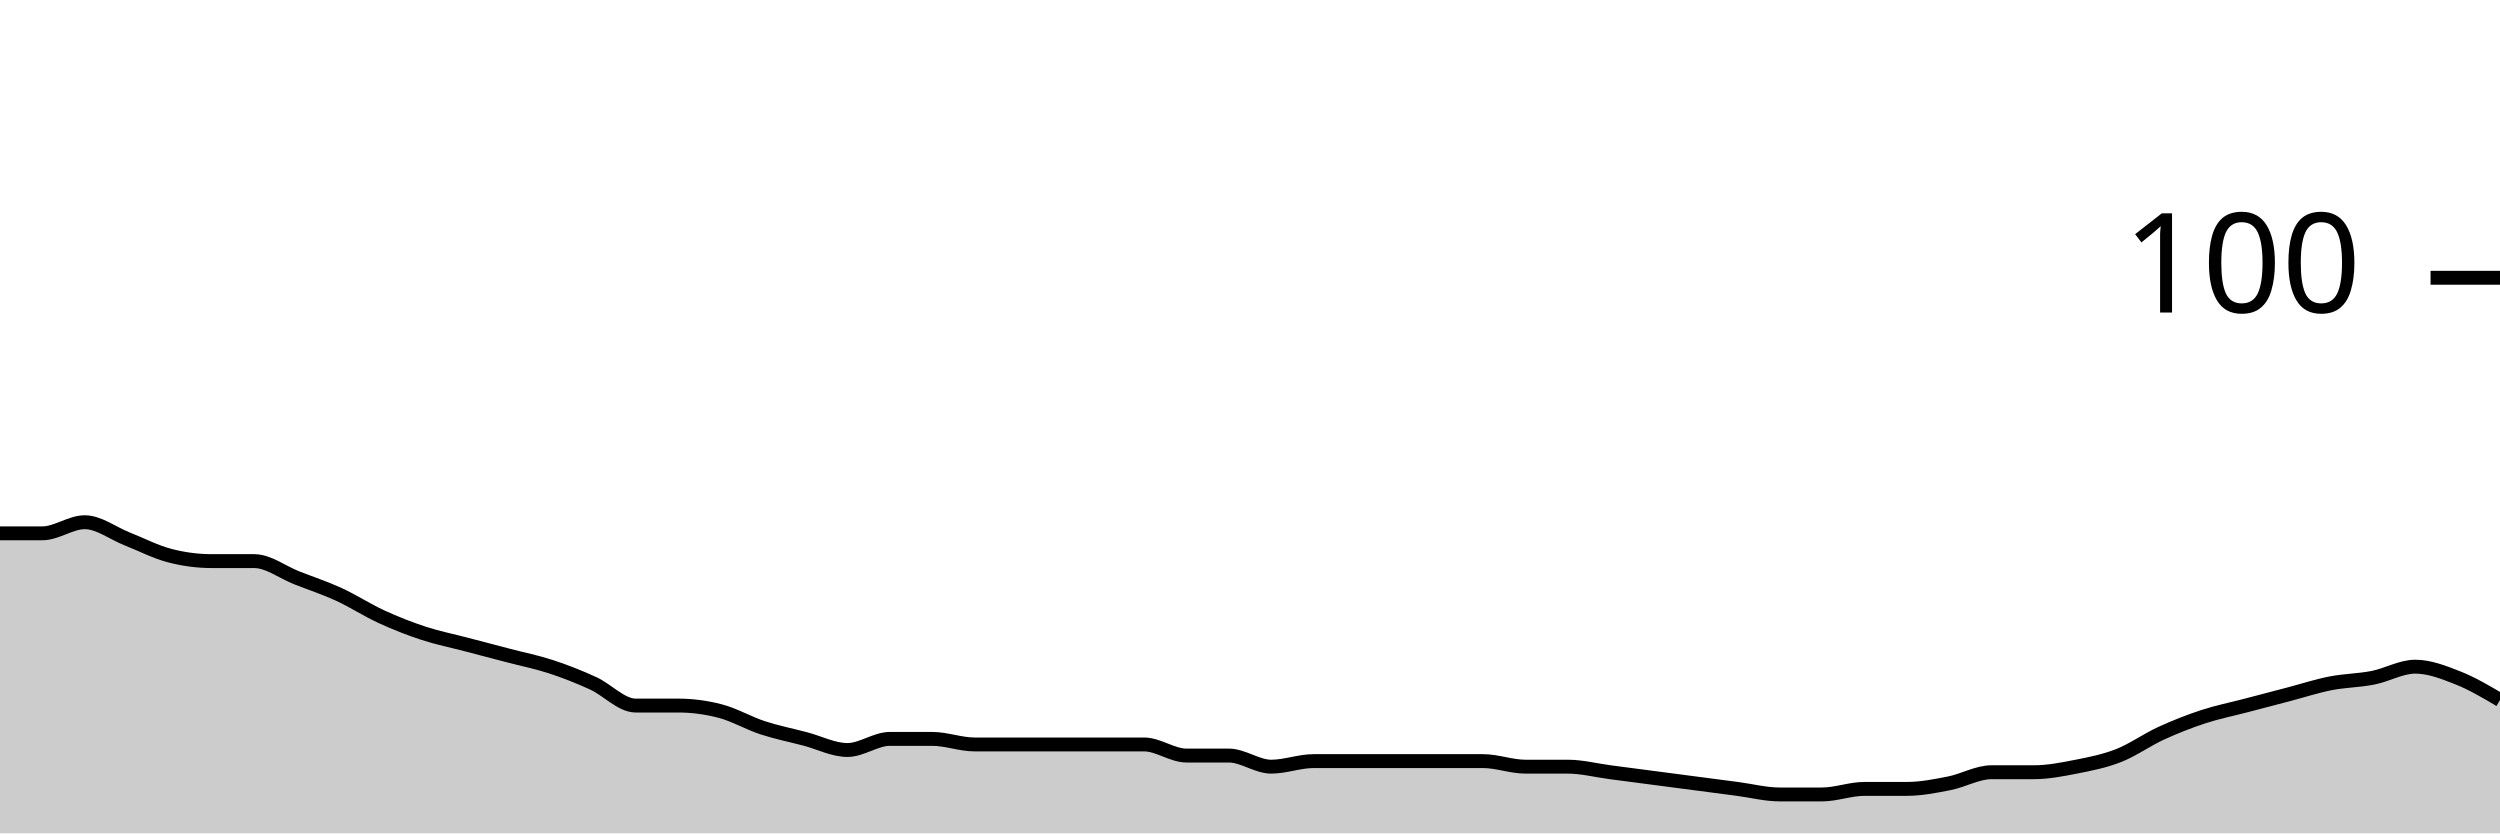
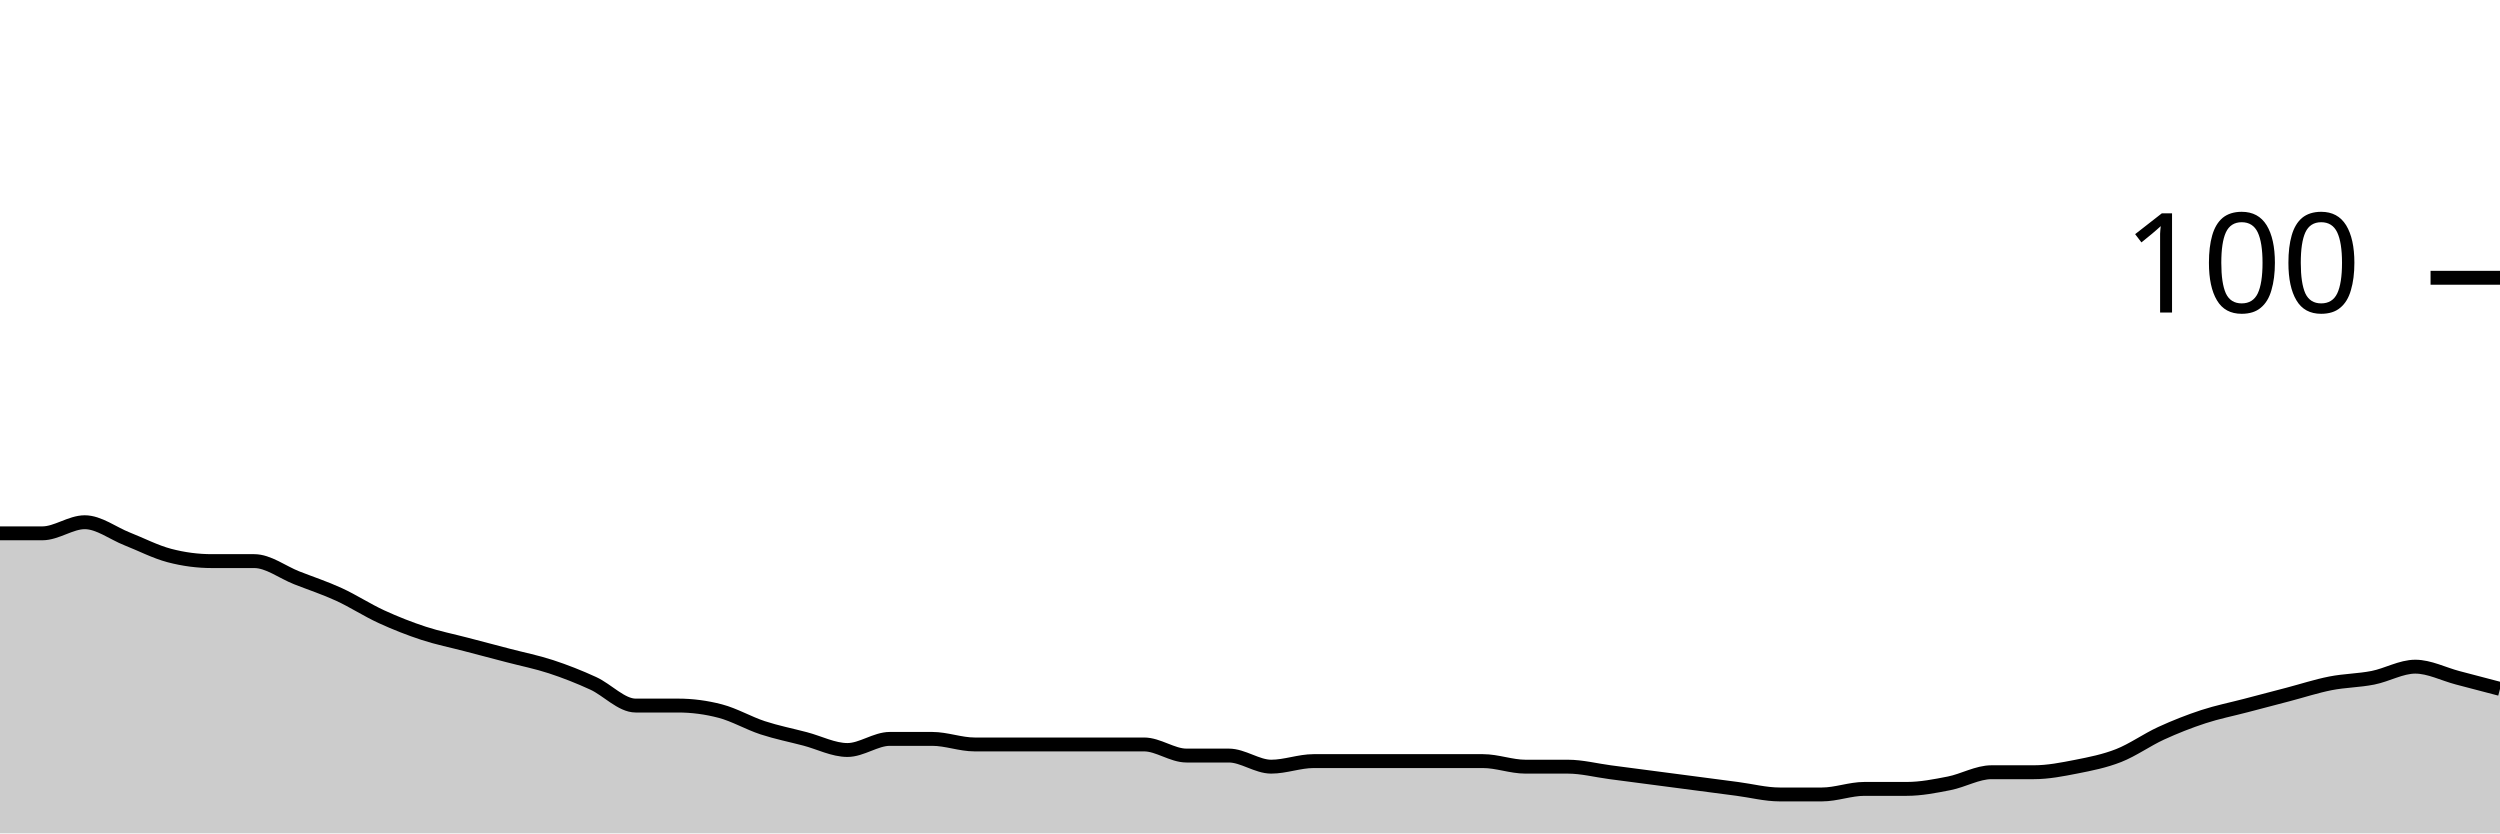
<svg xmlns="http://www.w3.org/2000/svg" viewBox="0 0 180 60">
  <g transform="translate(0,20)">
-     <path class="area" fill="rgba(0, 0, 0, 0.2)" d="M0,18.4C1.017,18.4,2.034,18.4,3.051,18.4C4.068,18.4,5.085,17.6,6.102,17.6C7.119,17.6,8.136,18.4,9.153,18.8C10.169,19.2,11.186,19.733,12.203,20C13.22,20.267,14.237,20.4,15.254,20.4C16.271,20.4,17.288,20.4,18.305,20.4C19.322,20.4,20.339,21.2,21.356,21.6C22.373,22,23.39,22.333,24.407,22.8C25.424,23.267,26.441,23.933,27.458,24.4C28.475,24.867,29.492,25.267,30.508,25.6C31.525,25.933,32.542,26.133,33.559,26.4C34.576,26.667,35.593,26.933,36.61,27.2C37.627,27.467,38.644,27.667,39.661,28C40.678,28.333,41.695,28.733,42.712,29.2C43.729,29.667,44.746,30.8,45.763,30.8C46.78,30.8,47.797,30.8,48.814,30.8C49.831,30.8,50.847,30.933,51.864,31.2C52.881,31.467,53.898,32.067,54.915,32.4C55.932,32.733,56.949,32.933,57.966,33.2C58.983,33.467,60,34,61.017,34C62.034,34,63.051,33.2,64.068,33.2C65.085,33.2,66.102,33.2,67.119,33.2C68.136,33.2,69.153,33.6,70.169,33.6C71.186,33.6,72.203,33.6,73.22,33.6C74.237,33.6,75.254,33.6,76.271,33.6C77.288,33.6,78.305,33.6,79.322,33.6C80.339,33.6,81.356,33.6,82.373,33.6C83.39,33.6,84.407,34.4,85.424,34.4C86.441,34.4,87.458,34.4,88.475,34.4C89.492,34.4,90.508,35.2,91.525,35.2C92.542,35.2,93.559,34.8,94.576,34.8C95.593,34.8,96.61,34.8,97.627,34.8C98.644,34.8,99.661,34.8,100.678,34.8C101.695,34.8,102.712,34.8,103.729,34.8C104.746,34.8,105.763,34.8,106.78,34.8C107.797,34.8,108.814,35.2,109.831,35.2C110.847,35.2,111.864,35.2,112.881,35.2C113.898,35.2,114.915,35.467,115.932,35.6C116.949,35.733,117.966,35.867,118.983,36C120,36.133,121.017,36.267,122.034,36.4C123.051,36.533,124.068,36.667,125.085,36.8C126.102,36.933,127.119,37.2,128.136,37.2C129.153,37.2,130.169,37.2,131.186,37.2C132.203,37.2,133.22,36.8,134.237,36.8C135.254,36.8,136.271,36.8,137.288,36.8C138.305,36.8,139.322,36.6,140.339,36.4C141.356,36.2,142.373,35.6,143.39,35.6C144.407,35.6,145.424,35.6,146.441,35.6C147.458,35.6,148.475,35.4,149.492,35.2C150.508,35,151.525,34.8,152.542,34.4C153.559,34,154.576,33.267,155.593,32.8C156.61,32.333,157.627,31.933,158.644,31.6C159.661,31.267,160.678,31.067,161.695,30.8C162.712,30.533,163.729,30.267,164.746,30C165.763,29.733,166.78,29.4,167.797,29.2C168.814,29,169.831,29,170.847,28.8C171.864,28.6,172.881,28,173.898,28C174.915,28,175.932,28.4,176.949,28.8C177.966,29.2,178.983,29.8,180,30.4L180,40C178.983,40,177.966,40,176.949,40C175.932,40,174.915,40,173.898,40C172.881,40,171.864,40,170.847,40C169.831,40,168.814,40,167.797,40C166.78,40,165.763,40,164.746,40C163.729,40,162.712,40,161.695,40C160.678,40,159.661,40,158.644,40C157.627,40,156.61,40,155.593,40C154.576,40,153.559,40,152.542,40C151.525,40,150.508,40,149.492,40C148.475,40,147.458,40,146.441,40C145.424,40,144.407,40,143.39,40C142.373,40,141.356,40,140.339,40C139.322,40,138.305,40,137.288,40C136.271,40,135.254,40,134.237,40C133.22,40,132.203,40,131.186,40C130.169,40,129.153,40,128.136,40C127.119,40,126.102,40,125.085,40C124.068,40,123.051,40,122.034,40C121.017,40,120,40,118.983,40C117.966,40,116.949,40,115.932,40C114.915,40,113.898,40,112.881,40C111.864,40,110.847,40,109.831,40C108.814,40,107.797,40,106.78,40C105.763,40,104.746,40,103.729,40C102.712,40,101.695,40,100.678,40C99.661,40,98.644,40,97.627,40C96.61,40,95.593,40,94.576,40C93.559,40,92.542,40,91.525,40C90.508,40,89.492,40,88.475,40C87.458,40,86.441,40,85.424,40C84.407,40,83.39,40,82.373,40C81.356,40,80.339,40,79.322,40C78.305,40,77.288,40,76.271,40C75.254,40,74.237,40,73.22,40C72.203,40,71.186,40,70.169,40C69.153,40,68.136,40,67.119,40C66.102,40,65.085,40,64.068,40C63.051,40,62.034,40,61.017,40C60,40,58.983,40,57.966,40C56.949,40,55.932,40,54.915,40C53.898,40,52.881,40,51.864,40C50.847,40,49.831,40,48.814,40C47.797,40,46.78,40,45.763,40C44.746,40,43.729,40,42.712,40C41.695,40,40.678,40,39.661,40C38.644,40,37.627,40,36.61,40C35.593,40,34.576,40,33.559,40C32.542,40,31.525,40,30.508,40C29.492,40,28.475,40,27.458,40C26.441,40,25.424,40,24.407,40C23.39,40,22.373,40,21.356,40C20.339,40,19.322,40,18.305,40C17.288,40,16.271,40,15.254,40C14.237,40,13.22,40,12.203,40C11.186,40,10.169,40,9.153,40C8.136,40,7.119,40,6.102,40C5.085,40,4.068,40,3.051,40C2.034,40,1.017,40,0,40Z" />
-     <path class="line" stroke="black" fill="none" d="M0,18.4C1.017,18.4,2.034,18.4,3.051,18.4C4.068,18.4,5.085,17.6,6.102,17.6C7.119,17.6,8.136,18.4,9.153,18.8C10.169,19.2,11.186,19.733,12.203,20C13.22,20.267,14.237,20.4,15.254,20.4C16.271,20.4,17.288,20.4,18.305,20.4C19.322,20.4,20.339,21.2,21.356,21.6C22.373,22,23.39,22.333,24.407,22.8C25.424,23.267,26.441,23.933,27.458,24.4C28.475,24.867,29.492,25.267,30.508,25.6C31.525,25.933,32.542,26.133,33.559,26.4C34.576,26.667,35.593,26.933,36.61,27.2C37.627,27.467,38.644,27.667,39.661,28C40.678,28.333,41.695,28.733,42.712,29.2C43.729,29.667,44.746,30.8,45.763,30.8C46.78,30.8,47.797,30.8,48.814,30.8C49.831,30.8,50.847,30.933,51.864,31.2C52.881,31.467,53.898,32.067,54.915,32.4C55.932,32.733,56.949,32.933,57.966,33.2C58.983,33.467,60,34,61.017,34C62.034,34,63.051,33.2,64.068,33.2C65.085,33.2,66.102,33.2,67.119,33.2C68.136,33.2,69.153,33.6,70.169,33.6C71.186,33.6,72.203,33.6,73.22,33.6C74.237,33.6,75.254,33.6,76.271,33.6C77.288,33.6,78.305,33.6,79.322,33.6C80.339,33.6,81.356,33.6,82.373,33.6C83.39,33.6,84.407,34.4,85.424,34.4C86.441,34.4,87.458,34.4,88.475,34.4C89.492,34.4,90.508,35.2,91.525,35.2C92.542,35.2,93.559,34.8,94.576,34.8C95.593,34.8,96.61,34.8,97.627,34.8C98.644,34.8,99.661,34.8,100.678,34.8C101.695,34.8,102.712,34.8,103.729,34.8C104.746,34.8,105.763,34.8,106.78,34.8C107.797,34.8,108.814,35.2,109.831,35.2C110.847,35.2,111.864,35.2,112.881,35.2C113.898,35.2,114.915,35.467,115.932,35.6C116.949,35.733,117.966,35.867,118.983,36C120,36.133,121.017,36.267,122.034,36.4C123.051,36.533,124.068,36.667,125.085,36.8C126.102,36.933,127.119,37.2,128.136,37.2C129.153,37.2,130.169,37.2,131.186,37.2C132.203,37.2,133.22,36.8,134.237,36.8C135.254,36.8,136.271,36.8,137.288,36.8C138.305,36.8,139.322,36.6,140.339,36.4C141.356,36.2,142.373,35.6,143.39,35.6C144.407,35.6,145.424,35.6,146.441,35.6C147.458,35.6,148.475,35.4,149.492,35.2C150.508,35,151.525,34.8,152.542,34.4C153.559,34,154.576,33.267,155.593,32.8C156.61,32.333,157.627,31.933,158.644,31.6C159.661,31.267,160.678,31.067,161.695,30.8C162.712,30.533,163.729,30.267,164.746,30C165.763,29.733,166.78,29.4,167.797,29.2C168.814,29,169.831,29,170.847,28.8C171.864,28.6,172.881,28,173.898,28C174.915,28,175.932,28.4,176.949,28.8C177.966,29.2,178.983,29.8,180,30.4" />
+     <path class="area" fill="rgba(0, 0, 0, 0.2)" d="M0,18.4C1.017,18.4,2.034,18.4,3.051,18.4C4.068,18.4,5.085,17.6,6.102,17.6C7.119,17.6,8.136,18.4,9.153,18.8C10.169,19.2,11.186,19.733,12.203,20C13.22,20.267,14.237,20.4,15.254,20.4C16.271,20.4,17.288,20.4,18.305,20.4C19.322,20.4,20.339,21.2,21.356,21.6C22.373,22,23.39,22.333,24.407,22.8C25.424,23.267,26.441,23.933,27.458,24.4C28.475,24.867,29.492,25.267,30.508,25.6C31.525,25.933,32.542,26.133,33.559,26.4C34.576,26.667,35.593,26.933,36.61,27.2C37.627,27.467,38.644,27.667,39.661,28C40.678,28.333,41.695,28.733,42.712,29.2C43.729,29.667,44.746,30.8,45.763,30.8C46.78,30.8,47.797,30.8,48.814,30.8C49.831,30.8,50.847,30.933,51.864,31.2C52.881,31.467,53.898,32.067,54.915,32.4C55.932,32.733,56.949,32.933,57.966,33.2C58.983,33.467,60,34,61.017,34C62.034,34,63.051,33.2,64.068,33.2C65.085,33.2,66.102,33.2,67.119,33.2C68.136,33.2,69.153,33.6,70.169,33.6C71.186,33.6,72.203,33.6,73.22,33.6C74.237,33.6,75.254,33.6,76.271,33.6C77.288,33.6,78.305,33.6,79.322,33.6C80.339,33.6,81.356,33.6,82.373,33.6C83.39,33.6,84.407,34.4,85.424,34.4C86.441,34.4,87.458,34.4,88.475,34.4C89.492,34.4,90.508,35.2,91.525,35.2C92.542,35.2,93.559,34.8,94.576,34.8C95.593,34.8,96.61,34.8,97.627,34.8C98.644,34.8,99.661,34.8,100.678,34.8C101.695,34.8,102.712,34.8,103.729,34.8C104.746,34.8,105.763,34.8,106.78,34.8C107.797,34.8,108.814,35.2,109.831,35.2C110.847,35.2,111.864,35.2,112.881,35.2C113.898,35.2,114.915,35.467,115.932,35.6C116.949,35.733,117.966,35.867,118.983,36C120,36.133,121.017,36.267,122.034,36.4C123.051,36.533,124.068,36.667,125.085,36.8C126.102,36.933,127.119,37.2,128.136,37.2C129.153,37.2,130.169,37.2,131.186,37.2C132.203,37.2,133.22,36.8,134.237,36.8C135.254,36.8,136.271,36.8,137.288,36.8C138.305,36.8,139.322,36.6,140.339,36.4C141.356,36.2,142.373,35.6,143.39,35.6C144.407,35.6,145.424,35.6,146.441,35.6C147.458,35.6,148.475,35.4,149.492,35.2C150.508,35,151.525,34.8,152.542,34.4C153.559,34,154.576,33.267,155.593,32.8C156.61,32.333,157.627,31.933,158.644,31.6C159.661,31.267,160.678,31.067,161.695,30.8C162.712,30.533,163.729,30.267,164.746,30C165.763,29.733,166.78,29.4,167.797,29.2C168.814,29,169.831,29,170.847,28.8C171.864,28.6,172.881,28,173.898,28C174.915,28,175.932,28.533,176.949,28.8C177.966,29.067,178.983,29.333,180,29.6L180,40C178.983,40,177.966,40,176.949,40C175.932,40,174.915,40,173.898,40C172.881,40,171.864,40,170.847,40C169.831,40,168.814,40,167.797,40C166.78,40,165.763,40,164.746,40C163.729,40,162.712,40,161.695,40C160.678,40,159.661,40,158.644,40C157.627,40,156.61,40,155.593,40C154.576,40,153.559,40,152.542,40C151.525,40,150.508,40,149.492,40C148.475,40,147.458,40,146.441,40C145.424,40,144.407,40,143.39,40C142.373,40,141.356,40,140.339,40C139.322,40,138.305,40,137.288,40C136.271,40,135.254,40,134.237,40C133.22,40,132.203,40,131.186,40C130.169,40,129.153,40,128.136,40C127.119,40,126.102,40,125.085,40C124.068,40,123.051,40,122.034,40C121.017,40,120,40,118.983,40C117.966,40,116.949,40,115.932,40C114.915,40,113.898,40,112.881,40C111.864,40,110.847,40,109.831,40C108.814,40,107.797,40,106.78,40C105.763,40,104.746,40,103.729,40C102.712,40,101.695,40,100.678,40C99.661,40,98.644,40,97.627,40C96.61,40,95.593,40,94.576,40C93.559,40,92.542,40,91.525,40C90.508,40,89.492,40,88.475,40C87.458,40,86.441,40,85.424,40C84.407,40,83.39,40,82.373,40C81.356,40,80.339,40,79.322,40C78.305,40,77.288,40,76.271,40C75.254,40,74.237,40,73.22,40C72.203,40,71.186,40,70.169,40C69.153,40,68.136,40,67.119,40C66.102,40,65.085,40,64.068,40C63.051,40,62.034,40,61.017,40C60,40,58.983,40,57.966,40C56.949,40,55.932,40,54.915,40C53.898,40,52.881,40,51.864,40C50.847,40,49.831,40,48.814,40C47.797,40,46.78,40,45.763,40C44.746,40,43.729,40,42.712,40C41.695,40,40.678,40,39.661,40C38.644,40,37.627,40,36.61,40C35.593,40,34.576,40,33.559,40C32.542,40,31.525,40,30.508,40C29.492,40,28.475,40,27.458,40C26.441,40,25.424,40,24.407,40C23.39,40,22.373,40,21.356,40C20.339,40,19.322,40,18.305,40C17.288,40,16.271,40,15.254,40C14.237,40,13.22,40,12.203,40C11.186,40,10.169,40,9.153,40C8.136,40,7.119,40,6.102,40C5.085,40,4.068,40,3.051,40C2.034,40,1.017,40,0,40Z" />
+     <path class="line" stroke="black" fill="none" d="M0,18.4C1.017,18.4,2.034,18.4,3.051,18.4C4.068,18.4,5.085,17.6,6.102,17.6C7.119,17.6,8.136,18.4,9.153,18.8C10.169,19.2,11.186,19.733,12.203,20C13.22,20.267,14.237,20.4,15.254,20.4C16.271,20.4,17.288,20.4,18.305,20.4C19.322,20.4,20.339,21.2,21.356,21.6C22.373,22,23.39,22.333,24.407,22.8C25.424,23.267,26.441,23.933,27.458,24.4C28.475,24.867,29.492,25.267,30.508,25.6C31.525,25.933,32.542,26.133,33.559,26.4C34.576,26.667,35.593,26.933,36.61,27.2C37.627,27.467,38.644,27.667,39.661,28C40.678,28.333,41.695,28.733,42.712,29.2C43.729,29.667,44.746,30.8,45.763,30.8C46.78,30.8,47.797,30.8,48.814,30.8C49.831,30.8,50.847,30.933,51.864,31.2C52.881,31.467,53.898,32.067,54.915,32.4C55.932,32.733,56.949,32.933,57.966,33.2C58.983,33.467,60,34,61.017,34C62.034,34,63.051,33.2,64.068,33.2C65.085,33.2,66.102,33.2,67.119,33.2C68.136,33.2,69.153,33.6,70.169,33.6C71.186,33.6,72.203,33.6,73.22,33.6C74.237,33.6,75.254,33.6,76.271,33.6C77.288,33.6,78.305,33.6,79.322,33.6C80.339,33.6,81.356,33.6,82.373,33.6C83.39,33.6,84.407,34.4,85.424,34.4C86.441,34.4,87.458,34.4,88.475,34.4C89.492,34.4,90.508,35.2,91.525,35.2C92.542,35.2,93.559,34.8,94.576,34.8C95.593,34.8,96.61,34.8,97.627,34.8C98.644,34.8,99.661,34.8,100.678,34.8C101.695,34.8,102.712,34.8,103.729,34.8C104.746,34.8,105.763,34.8,106.78,34.8C107.797,34.8,108.814,35.2,109.831,35.2C110.847,35.2,111.864,35.2,112.881,35.2C113.898,35.2,114.915,35.467,115.932,35.6C116.949,35.733,117.966,35.867,118.983,36C120,36.133,121.017,36.267,122.034,36.4C123.051,36.533,124.068,36.667,125.085,36.8C126.102,36.933,127.119,37.2,128.136,37.2C129.153,37.2,130.169,37.2,131.186,37.2C132.203,37.2,133.22,36.8,134.237,36.8C135.254,36.8,136.271,36.8,137.288,36.8C138.305,36.8,139.322,36.6,140.339,36.4C141.356,36.2,142.373,35.6,143.39,35.6C144.407,35.6,145.424,35.6,146.441,35.6C147.458,35.6,148.475,35.4,149.492,35.2C150.508,35,151.525,34.8,152.542,34.4C153.559,34,154.576,33.267,155.593,32.8C156.61,32.333,157.627,31.933,158.644,31.6C159.661,31.267,160.678,31.067,161.695,30.8C162.712,30.533,163.729,30.267,164.746,30C165.763,29.733,166.78,29.4,167.797,29.2C168.814,29,169.831,29,170.847,28.8C171.864,28.6,172.881,28,173.898,28C174.915,28,175.932,28.533,176.949,28.8C177.966,29.067,178.983,29.333,180,29.6" />
    <path class="axis-ceiling" stroke-width="1" stroke="black" fill="none" d="M175,0L180,0" />
    <text class="axis-ceiling-label" font-family="sans-serif" text-anchor="end" font-size="10px" x="170" y="2.5">100</text>
  </g>
</svg>
